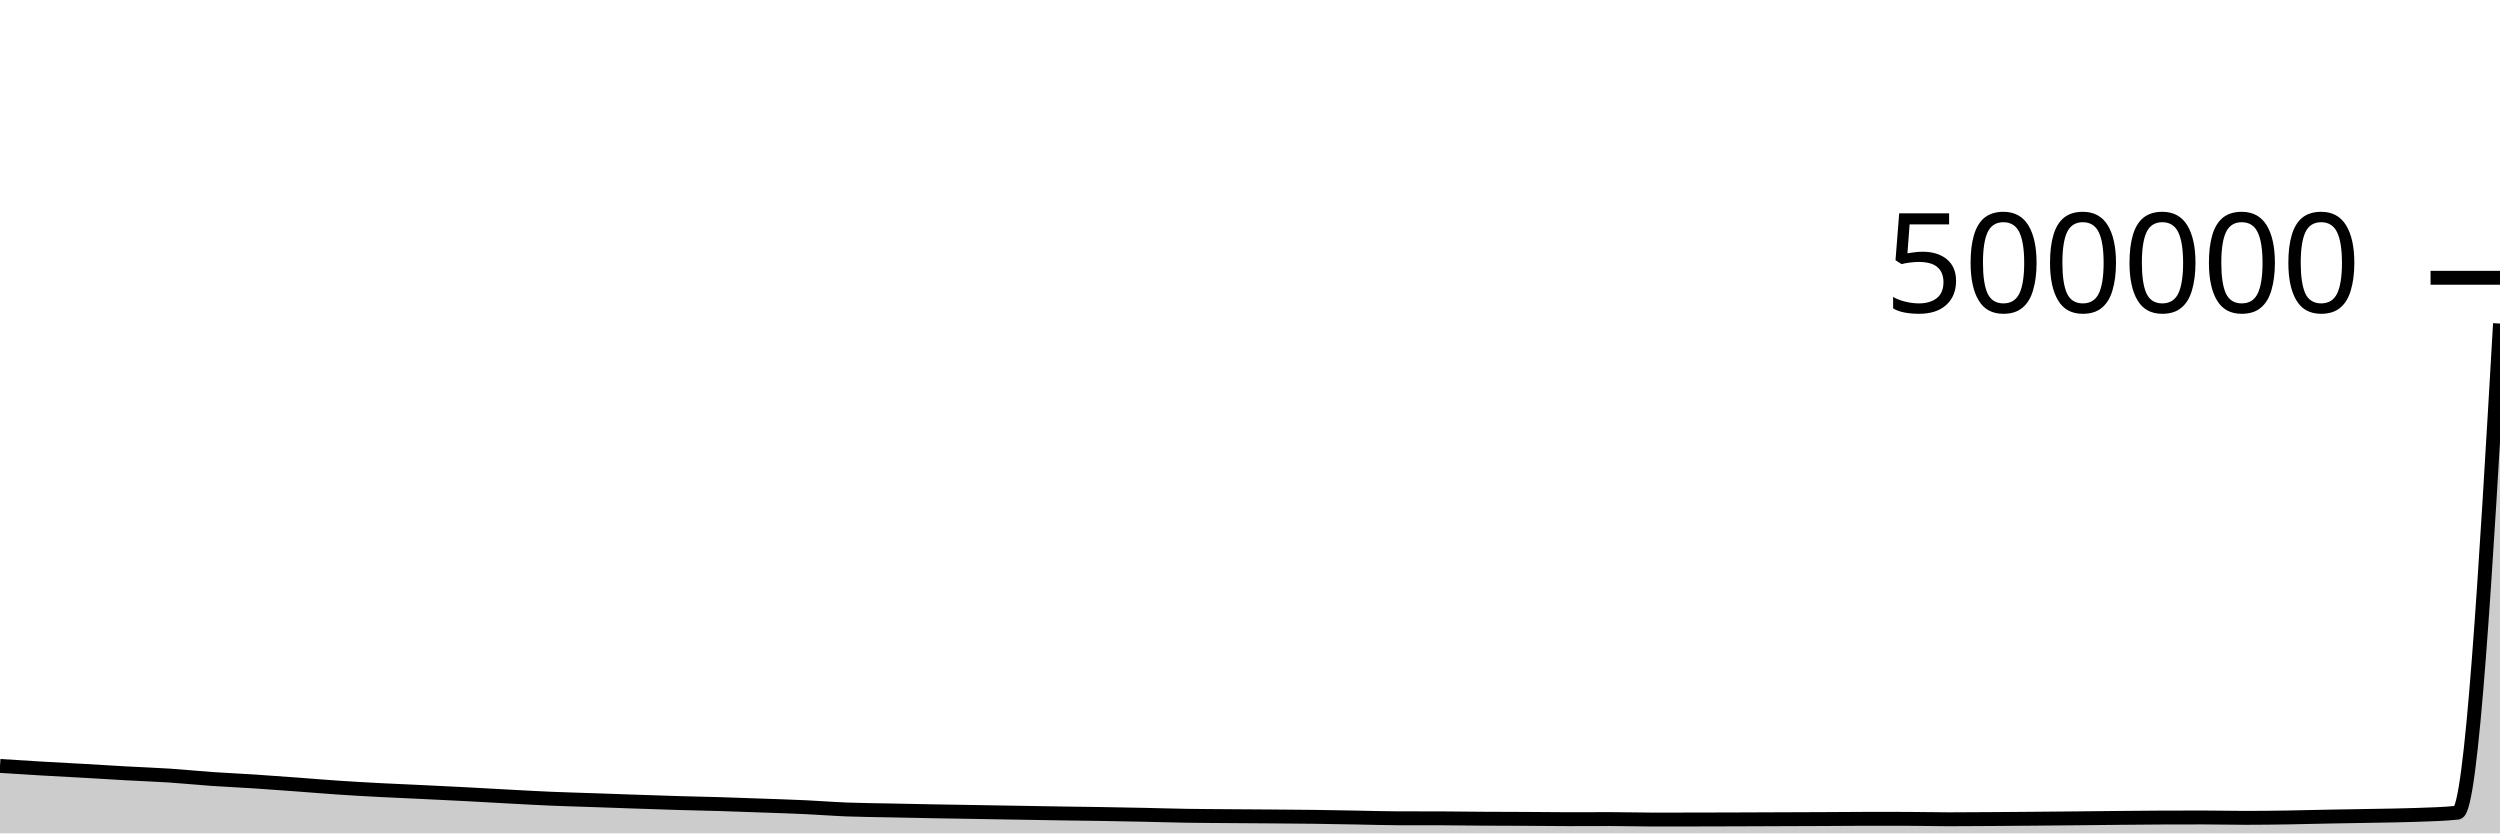
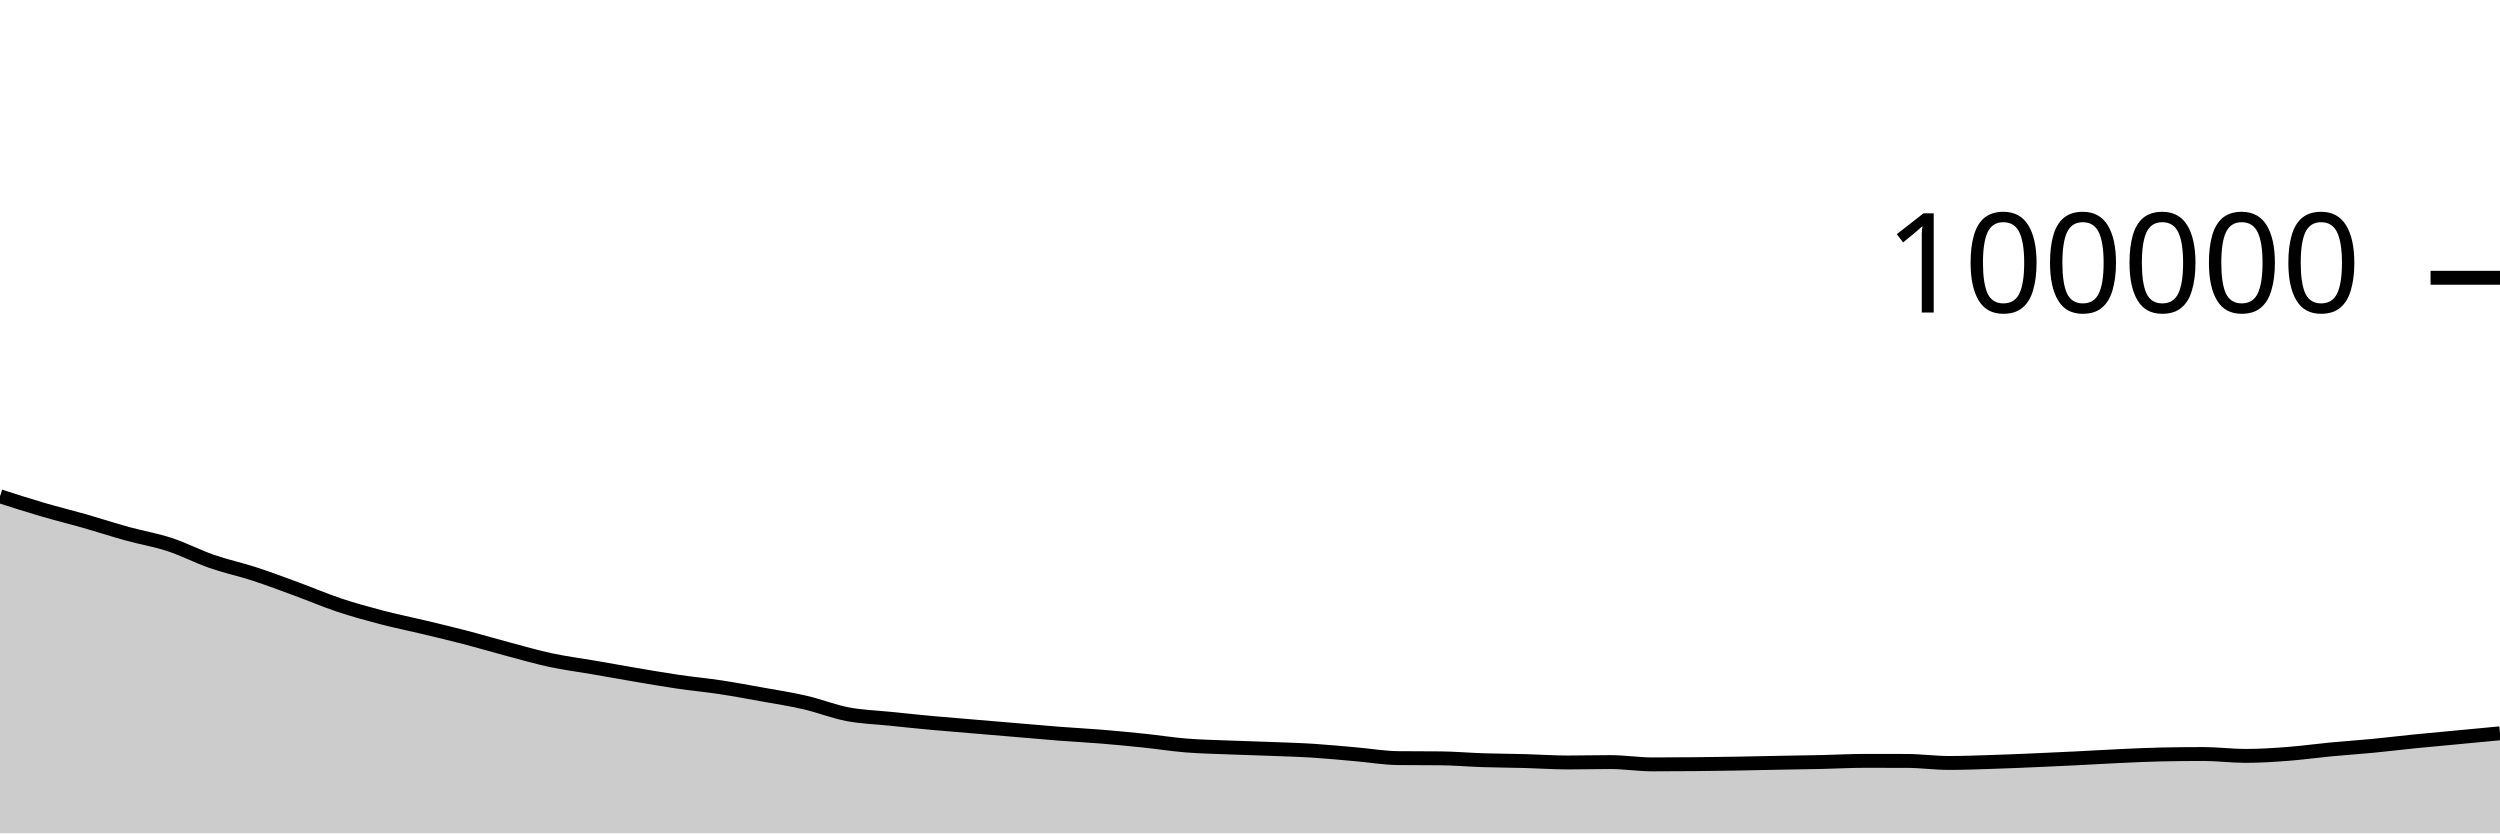
<svg xmlns="http://www.w3.org/2000/svg" viewBox="0 0 180 60">
  <g transform="translate(0,20)">
-     <path class="area" fill="rgba(0, 0, 0, 0.2)" d="M0,35.147C1.017,35.212,2.034,35.277,3.051,35.337C4.068,35.396,5.085,35.446,6.102,35.504C7.119,35.562,8.136,35.629,9.153,35.685C10.169,35.741,11.186,35.774,12.203,35.841C13.22,35.908,14.237,36.014,15.254,36.085C16.271,36.155,17.288,36.198,18.305,36.264C19.322,36.331,20.339,36.408,21.356,36.482C22.373,36.557,23.39,36.644,24.407,36.712C25.424,36.78,26.441,36.836,27.458,36.889C28.475,36.943,29.492,36.983,30.508,37.032C31.525,37.08,32.542,37.129,33.559,37.182C34.576,37.235,35.593,37.296,36.61,37.35C37.627,37.404,38.644,37.463,39.661,37.506C40.678,37.55,41.695,37.575,42.712,37.61C43.729,37.646,44.746,37.683,45.763,37.717C46.78,37.751,47.797,37.787,48.814,37.817C49.831,37.847,50.847,37.865,51.864,37.896C52.881,37.927,53.898,37.965,54.915,38.002C55.932,38.038,56.949,38.069,57.966,38.116C58.983,38.164,60,38.245,61.017,38.284C62.034,38.323,63.051,38.329,64.068,38.35C65.085,38.371,66.102,38.392,67.119,38.411C68.136,38.429,69.153,38.445,70.169,38.462C71.186,38.479,72.203,38.497,73.22,38.514C74.237,38.531,75.254,38.55,76.271,38.565C77.288,38.581,78.305,38.591,79.322,38.608C80.339,38.624,81.356,38.644,82.373,38.665C83.39,38.687,84.407,38.719,85.424,38.735C86.441,38.752,87.458,38.755,88.475,38.763C89.492,38.772,90.508,38.776,91.525,38.784C92.542,38.792,93.559,38.798,94.576,38.811C95.593,38.824,96.61,38.844,97.627,38.862C98.644,38.88,99.661,38.915,100.678,38.917C101.695,38.919,102.712,38.918,103.729,38.92C104.746,38.922,105.763,38.94,106.78,38.947C107.797,38.953,108.814,38.954,109.831,38.959C110.847,38.965,111.864,38.98,112.881,38.98C113.898,38.98,114.915,38.974,115.932,38.974C116.949,38.974,117.966,39.007,118.983,39.007C120,39.007,121.017,39.006,122.034,39.004C123.051,39.002,124.068,38.999,125.085,38.996C126.102,38.992,127.119,38.987,128.136,38.984C129.153,38.98,130.169,38.977,131.186,38.973C132.203,38.968,133.22,38.956,134.237,38.956C135.254,38.956,136.271,38.957,137.288,38.957C138.305,38.958,139.322,38.987,140.339,38.987C141.356,38.987,142.373,38.978,143.39,38.972C144.407,38.966,145.424,38.957,146.441,38.948C147.458,38.94,148.475,38.93,149.492,38.92C150.508,38.91,151.525,38.897,152.542,38.888C153.559,38.879,154.576,38.868,155.593,38.864C156.61,38.86,157.627,38.858,158.644,38.858C159.661,38.858,160.678,38.885,161.695,38.885C162.712,38.885,163.729,38.871,164.746,38.856C165.763,38.84,166.78,38.811,167.797,38.792C168.814,38.773,169.831,38.76,170.847,38.74C171.864,38.721,172.881,38.713,173.898,38.675C174.915,38.637,175.932,38.62,176.949,38.512C177.966,38.403,178.983,20.849,180,3.296L180,40C178.983,40,177.966,40,176.949,40C175.932,40,174.915,40,173.898,40C172.881,40,171.864,40,170.847,40C169.831,40,168.814,40,167.797,40C166.78,40,165.763,40,164.746,40C163.729,40,162.712,40,161.695,40C160.678,40,159.661,40,158.644,40C157.627,40,156.61,40,155.593,40C154.576,40,153.559,40,152.542,40C151.525,40,150.508,40,149.492,40C148.475,40,147.458,40,146.441,40C145.424,40,144.407,40,143.39,40C142.373,40,141.356,40,140.339,40C139.322,40,138.305,40,137.288,40C136.271,40,135.254,40,134.237,40C133.22,40,132.203,40,131.186,40C130.169,40,129.153,40,128.136,40C127.119,40,126.102,40,125.085,40C124.068,40,123.051,40,122.034,40C121.017,40,120,40,118.983,40C117.966,40,116.949,40,115.932,40C114.915,40,113.898,40,112.881,40C111.864,40,110.847,40,109.831,40C108.814,40,107.797,40,106.78,40C105.763,40,104.746,40,103.729,40C102.712,40,101.695,40,100.678,40C99.661,40,98.644,40,97.627,40C96.61,40,95.593,40,94.576,40C93.559,40,92.542,40,91.525,40C90.508,40,89.492,40,88.475,40C87.458,40,86.441,40,85.424,40C84.407,40,83.39,40,82.373,40C81.356,40,80.339,40,79.322,40C78.305,40,77.288,40,76.271,40C75.254,40,74.237,40,73.22,40C72.203,40,71.186,40,70.169,40C69.153,40,68.136,40,67.119,40C66.102,40,65.085,40,64.068,40C63.051,40,62.034,40,61.017,40C60,40,58.983,40,57.966,40C56.949,40,55.932,40,54.915,40C53.898,40,52.881,40,51.864,40C50.847,40,49.831,40,48.814,40C47.797,40,46.78,40,45.763,40C44.746,40,43.729,40,42.712,40C41.695,40,40.678,40,39.661,40C38.644,40,37.627,40,36.61,40C35.593,40,34.576,40,33.559,40C32.542,40,31.525,40,30.508,40C29.492,40,28.475,40,27.458,40C26.441,40,25.424,40,24.407,40C23.39,40,22.373,40,21.356,40C20.339,40,19.322,40,18.305,40C17.288,40,16.271,40,15.254,40C14.237,40,13.22,40,12.203,40C11.186,40,10.169,40,9.153,40C8.136,40,7.119,40,6.102,40C5.085,40,4.068,40,3.051,40C2.034,40,1.017,40,0,40Z" />
-     <path class="line" stroke="black" fill="none" d="M0,35.147C1.017,35.212,2.034,35.277,3.051,35.337C4.068,35.396,5.085,35.446,6.102,35.504C7.119,35.562,8.136,35.629,9.153,35.685C10.169,35.741,11.186,35.774,12.203,35.841C13.22,35.908,14.237,36.014,15.254,36.085C16.271,36.155,17.288,36.198,18.305,36.264C19.322,36.331,20.339,36.408,21.356,36.482C22.373,36.557,23.39,36.644,24.407,36.712C25.424,36.78,26.441,36.836,27.458,36.889C28.475,36.943,29.492,36.983,30.508,37.032C31.525,37.08,32.542,37.129,33.559,37.182C34.576,37.235,35.593,37.296,36.61,37.35C37.627,37.404,38.644,37.463,39.661,37.506C40.678,37.55,41.695,37.575,42.712,37.61C43.729,37.646,44.746,37.683,45.763,37.717C46.78,37.751,47.797,37.787,48.814,37.817C49.831,37.847,50.847,37.865,51.864,37.896C52.881,37.927,53.898,37.965,54.915,38.002C55.932,38.038,56.949,38.069,57.966,38.116C58.983,38.164,60,38.245,61.017,38.284C62.034,38.323,63.051,38.329,64.068,38.35C65.085,38.371,66.102,38.392,67.119,38.411C68.136,38.429,69.153,38.445,70.169,38.462C71.186,38.479,72.203,38.497,73.22,38.514C74.237,38.531,75.254,38.55,76.271,38.565C77.288,38.581,78.305,38.591,79.322,38.608C80.339,38.624,81.356,38.644,82.373,38.665C83.39,38.687,84.407,38.719,85.424,38.735C86.441,38.752,87.458,38.755,88.475,38.763C89.492,38.772,90.508,38.776,91.525,38.784C92.542,38.792,93.559,38.798,94.576,38.811C95.593,38.824,96.61,38.844,97.627,38.862C98.644,38.88,99.661,38.915,100.678,38.917C101.695,38.919,102.712,38.918,103.729,38.92C104.746,38.922,105.763,38.94,106.78,38.947C107.797,38.953,108.814,38.954,109.831,38.959C110.847,38.965,111.864,38.98,112.881,38.98C113.898,38.98,114.915,38.974,115.932,38.974C116.949,38.974,117.966,39.007,118.983,39.007C120,39.007,121.017,39.006,122.034,39.004C123.051,39.002,124.068,38.999,125.085,38.996C126.102,38.992,127.119,38.987,128.136,38.984C129.153,38.98,130.169,38.977,131.186,38.973C132.203,38.968,133.22,38.956,134.237,38.956C135.254,38.956,136.271,38.957,137.288,38.957C138.305,38.958,139.322,38.987,140.339,38.987C141.356,38.987,142.373,38.978,143.39,38.972C144.407,38.966,145.424,38.957,146.441,38.948C147.458,38.94,148.475,38.93,149.492,38.92C150.508,38.91,151.525,38.897,152.542,38.888C153.559,38.879,154.576,38.868,155.593,38.864C156.61,38.86,157.627,38.858,158.644,38.858C159.661,38.858,160.678,38.885,161.695,38.885C162.712,38.885,163.729,38.871,164.746,38.856C165.763,38.84,166.78,38.811,167.797,38.792C168.814,38.773,169.831,38.76,170.847,38.74C171.864,38.721,172.881,38.713,173.898,38.675C174.915,38.637,175.932,38.62,176.949,38.512C177.966,38.403,178.983,20.849,180,3.296" />
+     <path class="area" fill="rgba(0, 0, 0, 0.2)" d="M0,15.733C1.017,16.06,2.034,16.386,3.051,16.684C4.068,16.982,5.085,17.23,6.102,17.52C7.119,17.81,8.136,18.145,9.153,18.426C10.169,18.707,11.186,18.872,12.203,19.205C13.22,19.538,14.237,20.071,15.254,20.424C16.271,20.777,17.288,20.991,18.305,21.322C19.322,21.653,20.339,22.038,21.356,22.411C22.373,22.784,23.39,23.222,24.407,23.561C25.424,23.9,26.441,24.181,27.458,24.447C28.475,24.713,29.492,24.915,30.508,25.159C31.525,25.402,32.542,25.643,33.559,25.908C34.576,26.173,35.593,26.478,36.61,26.748C37.627,27.018,38.644,27.313,39.661,27.531C40.678,27.748,41.695,27.876,42.712,28.052C43.729,28.228,44.746,28.413,45.763,28.585C46.78,28.757,47.797,28.935,48.814,29.084C49.831,29.233,50.847,29.326,51.864,29.48C52.881,29.634,53.898,29.824,54.915,30.008C55.932,30.191,56.949,30.346,57.966,30.582C58.983,30.818,60,31.227,61.017,31.422C62.034,31.617,63.051,31.644,64.068,31.749C65.085,31.854,66.102,31.96,67.119,32.054C68.136,32.147,69.153,32.226,70.169,32.312C71.186,32.397,72.203,32.483,73.22,32.569C74.237,32.655,75.254,32.748,76.271,32.827C77.288,32.905,78.305,32.955,79.322,33.039C80.339,33.122,81.356,33.221,82.373,33.327C83.39,33.433,84.407,33.595,85.424,33.676C86.441,33.758,87.458,33.776,88.475,33.817C89.492,33.858,90.508,33.882,91.525,33.922C92.542,33.962,93.559,33.989,94.576,34.054C95.593,34.119,96.61,34.221,97.627,34.309C98.644,34.398,99.661,34.574,100.678,34.584C101.695,34.595,102.712,34.589,103.729,34.6C104.746,34.61,105.763,34.702,106.78,34.734C107.797,34.767,108.814,34.769,109.831,34.797C110.847,34.824,111.864,34.898,112.881,34.898C113.898,34.898,114.915,34.87,115.932,34.87C116.949,34.87,117.966,35.035,118.983,35.035C120,35.035,121.017,35.029,122.034,35.02C123.051,35.01,124.068,34.996,125.085,34.979C126.102,34.962,127.119,34.937,128.136,34.918C129.153,34.899,130.169,34.886,131.186,34.864C132.203,34.841,133.22,34.782,134.237,34.782C135.254,34.782,136.271,34.784,137.288,34.786C138.305,34.789,139.322,34.933,140.339,34.933C141.356,34.933,142.373,34.892,143.39,34.86C144.407,34.828,145.424,34.785,146.441,34.741C147.458,34.698,148.475,34.651,149.492,34.6C150.508,34.55,151.525,34.486,152.542,34.44C153.559,34.393,154.576,34.342,155.593,34.321C156.61,34.3,157.627,34.289,158.644,34.289C159.661,34.289,160.678,34.424,161.695,34.424C162.712,34.424,163.729,34.356,164.746,34.279C165.763,34.202,166.78,34.057,167.797,33.961C168.814,33.864,169.831,33.798,170.847,33.7C171.864,33.603,172.881,33.476,173.898,33.374C174.915,33.272,175.932,33.182,176.949,33.086C177.966,32.99,178.983,32.894,180,32.798L180,40C178.983,40,177.966,40,176.949,40C175.932,40,174.915,40,173.898,40C172.881,40,171.864,40,170.847,40C169.831,40,168.814,40,167.797,40C166.78,40,165.763,40,164.746,40C163.729,40,162.712,40,161.695,40C160.678,40,159.661,40,158.644,40C157.627,40,156.61,40,155.593,40C154.576,40,153.559,40,152.542,40C151.525,40,150.508,40,149.492,40C148.475,40,147.458,40,146.441,40C145.424,40,144.407,40,143.39,40C142.373,40,141.356,40,140.339,40C139.322,40,138.305,40,137.288,40C136.271,40,135.254,40,134.237,40C133.22,40,132.203,40,131.186,40C130.169,40,129.153,40,128.136,40C127.119,40,126.102,40,125.085,40C124.068,40,123.051,40,122.034,40C121.017,40,120,40,118.983,40C117.966,40,116.949,40,115.932,40C114.915,40,113.898,40,112.881,40C111.864,40,110.847,40,109.831,40C108.814,40,107.797,40,106.78,40C105.763,40,104.746,40,103.729,40C102.712,40,101.695,40,100.678,40C99.661,40,98.644,40,97.627,40C96.61,40,95.593,40,94.576,40C93.559,40,92.542,40,91.525,40C90.508,40,89.492,40,88.475,40C87.458,40,86.441,40,85.424,40C84.407,40,83.39,40,82.373,40C81.356,40,80.339,40,79.322,40C78.305,40,77.288,40,76.271,40C75.254,40,74.237,40,73.22,40C72.203,40,71.186,40,70.169,40C69.153,40,68.136,40,67.119,40C66.102,40,65.085,40,64.068,40C63.051,40,62.034,40,61.017,40C60,40,58.983,40,57.966,40C56.949,40,55.932,40,54.915,40C53.898,40,52.881,40,51.864,40C50.847,40,49.831,40,48.814,40C47.797,40,46.78,40,45.763,40C44.746,40,43.729,40,42.712,40C41.695,40,40.678,40,39.661,40C38.644,40,37.627,40,36.61,40C35.593,40,34.576,40,33.559,40C32.542,40,31.525,40,30.508,40C29.492,40,28.475,40,27.458,40C26.441,40,25.424,40,24.407,40C23.39,40,22.373,40,21.356,40C20.339,40,19.322,40,18.305,40C17.288,40,16.271,40,15.254,40C14.237,40,13.22,40,12.203,40C11.186,40,10.169,40,9.153,40C8.136,40,7.119,40,6.102,40C5.085,40,4.068,40,3.051,40C2.034,40,1.017,40,0,40Z" />
+     <path class="line" stroke="black" fill="none" d="M0,15.733C1.017,16.06,2.034,16.386,3.051,16.684C4.068,16.982,5.085,17.23,6.102,17.52C7.119,17.81,8.136,18.145,9.153,18.426C10.169,18.707,11.186,18.872,12.203,19.205C13.22,19.538,14.237,20.071,15.254,20.424C16.271,20.777,17.288,20.991,18.305,21.322C19.322,21.653,20.339,22.038,21.356,22.411C22.373,22.784,23.39,23.222,24.407,23.561C25.424,23.9,26.441,24.181,27.458,24.447C28.475,24.713,29.492,24.915,30.508,25.159C31.525,25.402,32.542,25.643,33.559,25.908C34.576,26.173,35.593,26.478,36.61,26.748C37.627,27.018,38.644,27.313,39.661,27.531C40.678,27.748,41.695,27.876,42.712,28.052C43.729,28.228,44.746,28.413,45.763,28.585C46.78,28.757,47.797,28.935,48.814,29.084C49.831,29.233,50.847,29.326,51.864,29.48C52.881,29.634,53.898,29.824,54.915,30.008C55.932,30.191,56.949,30.346,57.966,30.582C58.983,30.818,60,31.227,61.017,31.422C62.034,31.617,63.051,31.644,64.068,31.749C65.085,31.854,66.102,31.96,67.119,32.054C68.136,32.147,69.153,32.226,70.169,32.312C71.186,32.397,72.203,32.483,73.22,32.569C74.237,32.655,75.254,32.748,76.271,32.827C77.288,32.905,78.305,32.955,79.322,33.039C80.339,33.122,81.356,33.221,82.373,33.327C83.39,33.433,84.407,33.595,85.424,33.676C86.441,33.758,87.458,33.776,88.475,33.817C89.492,33.858,90.508,33.882,91.525,33.922C92.542,33.962,93.559,33.989,94.576,34.054C95.593,34.119,96.61,34.221,97.627,34.309C98.644,34.398,99.661,34.574,100.678,34.584C101.695,34.595,102.712,34.589,103.729,34.6C104.746,34.61,105.763,34.702,106.78,34.734C107.797,34.767,108.814,34.769,109.831,34.797C110.847,34.824,111.864,34.898,112.881,34.898C113.898,34.898,114.915,34.87,115.932,34.87C116.949,34.87,117.966,35.035,118.983,35.035C120,35.035,121.017,35.029,122.034,35.02C123.051,35.01,124.068,34.996,125.085,34.979C126.102,34.962,127.119,34.937,128.136,34.918C129.153,34.899,130.169,34.886,131.186,34.864C132.203,34.841,133.22,34.782,134.237,34.782C135.254,34.782,136.271,34.784,137.288,34.786C138.305,34.789,139.322,34.933,140.339,34.933C141.356,34.933,142.373,34.892,143.39,34.86C144.407,34.828,145.424,34.785,146.441,34.741C147.458,34.698,148.475,34.651,149.492,34.6C150.508,34.55,151.525,34.486,152.542,34.44C153.559,34.393,154.576,34.342,155.593,34.321C156.61,34.3,157.627,34.289,158.644,34.289C159.661,34.289,160.678,34.424,161.695,34.424C162.712,34.424,163.729,34.356,164.746,34.279C165.763,34.202,166.78,34.057,167.797,33.961C168.814,33.864,169.831,33.798,170.847,33.7C171.864,33.603,172.881,33.476,173.898,33.374C174.915,33.272,175.932,33.182,176.949,33.086C177.966,32.99,178.983,32.894,180,32.798" />
    <path class="axis-ceiling" stroke-width="1" stroke="black" fill="none" d="M175,0L180,0" />
-     <text class="axis-ceiling-label" font-family="sans-serif" text-anchor="end" font-size="10px" x="170" y="2.5">500000</text>
+     <text class="axis-ceiling-label" font-family="sans-serif" text-anchor="end" font-size="10px" x="170" y="2.5">100000</text>
  </g>
</svg>
